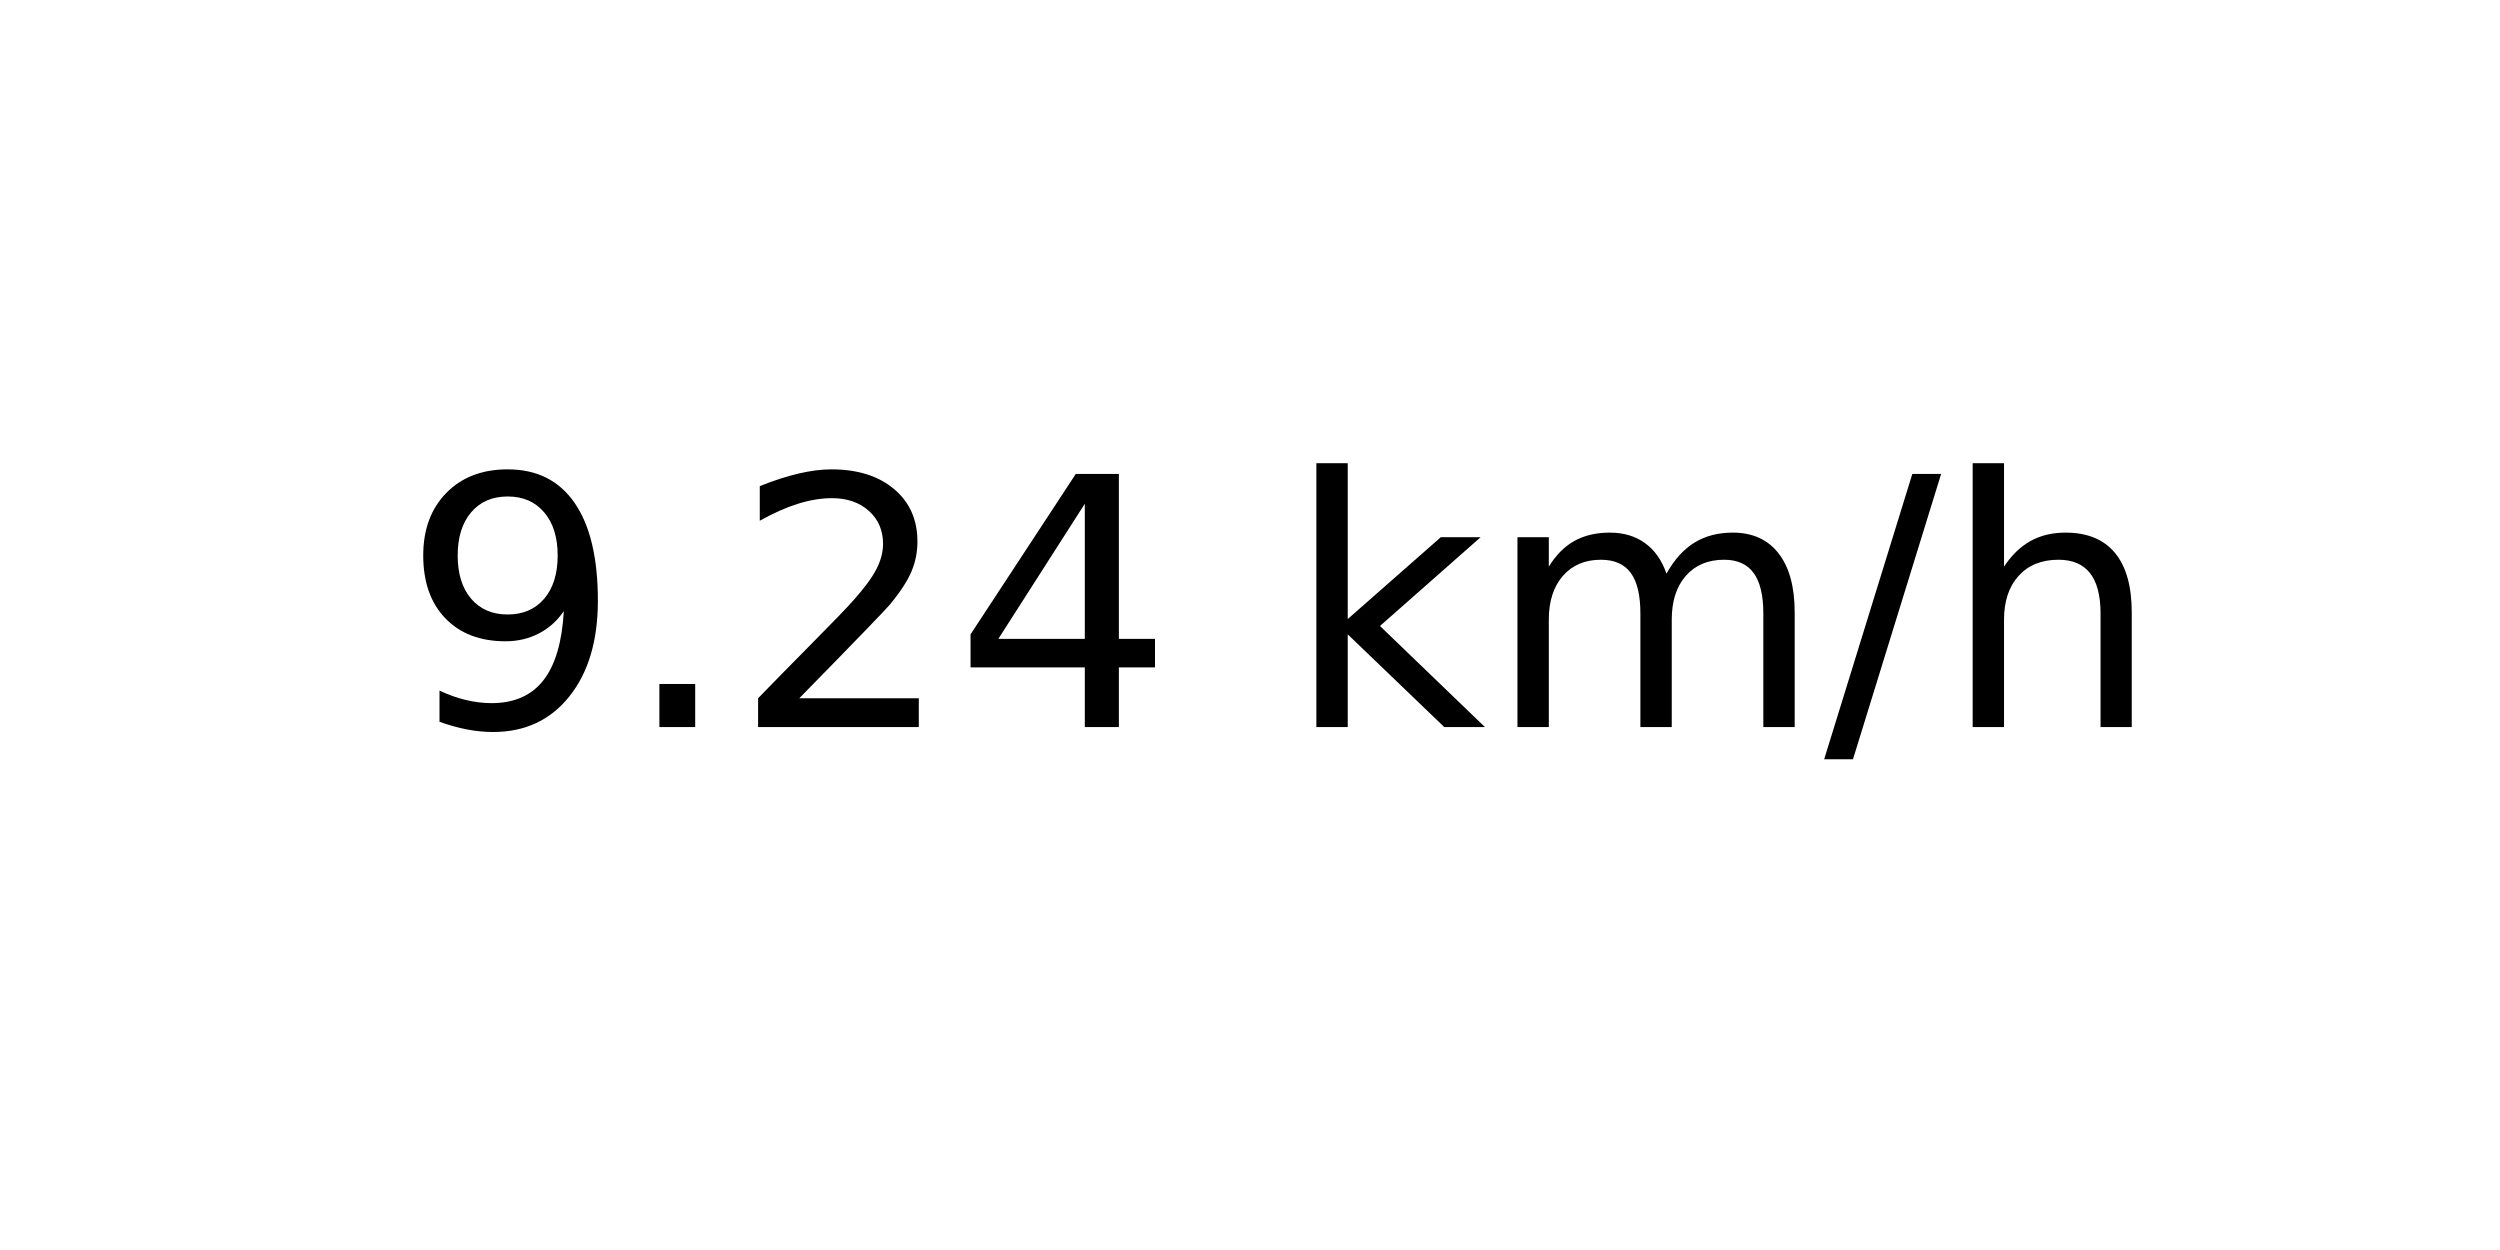
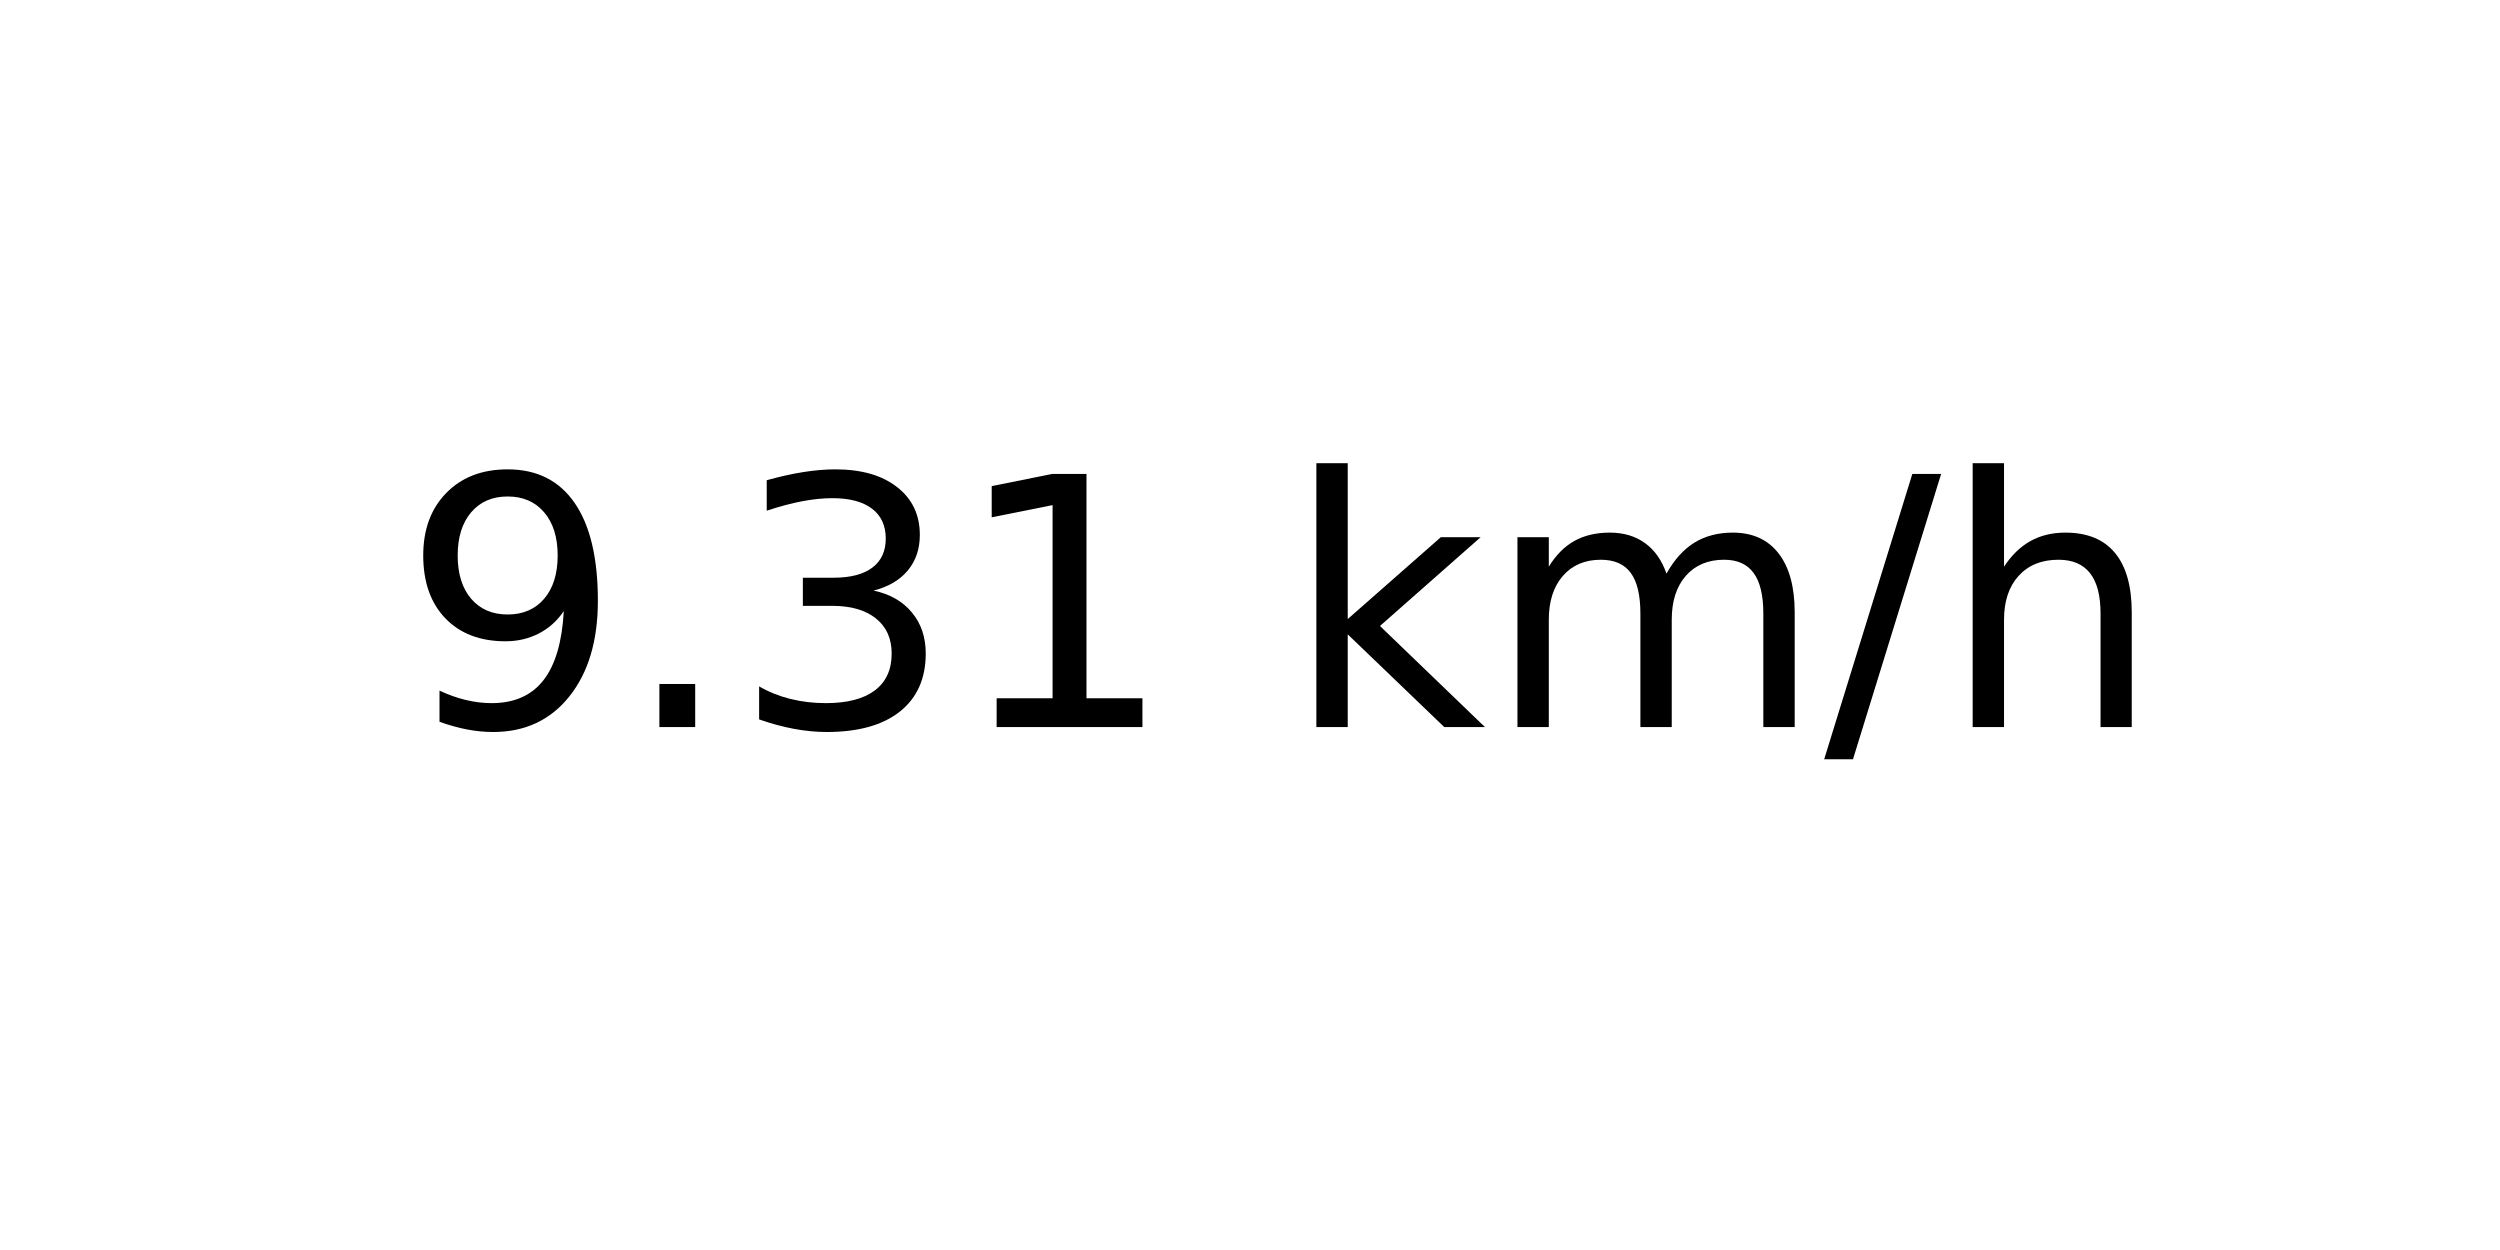
<svg xmlns="http://www.w3.org/2000/svg" xmlns:xlink="http://www.w3.org/1999/xlink" width="72pt" height="36pt" viewBox="0 0 72 36" version="1.1">
  <defs>
    <style type="text/css">*{stroke-linejoin: round; stroke-linecap: butt}</style>
  </defs>
  <g id="figure_1">
    <g id="axes_1">
      <g id="text_1">
        <g transform="translate(11.55937 20.93937) scale(0.1 -0.1)">
          <defs>
            <path id="DejaVuSans-39" d="M 703 97  L 703 672  Q 941 559 1184 500  Q 1428 441 1663 441  Q 2288 441 2617 861  Q 2947 1281 2994 2138  Q 2813 1869 2534 1725  Q 2256 1581 1919 1581  Q 1219 1581 811 2004  Q 403 2428 403 3163  Q 403 3881 828 4315  Q 1253 4750 1959 4750  Q 2769 4750 3195 4129  Q 3622 3509 3622 2328  Q 3622 1225 3098 567  Q 2575 -91 1691 -91  Q 1453 -91 1209 -44  Q 966 3 703 97  z M 1959 2075  Q 2384 2075 2632 2365  Q 2881 2656 2881 3163  Q 2881 3666 2632 3958  Q 2384 4250 1959 4250  Q 1534 4250 1286 3958  Q 1038 3666 1038 3163  Q 1038 2656 1286 2365  Q 1534 2075 1959 2075  z " transform="scale(0.015625)" />
            <path id="DejaVuSans-2e" d="M 684 794  L 1344 794  L 1344 0  L 684 0  L 684 794  z " transform="scale(0.015625)" />
-             <path id="DejaVuSans-32" d="M 1228 531  L 3431 531  L 3431 0  L 469 0  L 469 531  Q 828 903 1448 1529  Q 2069 2156 2228 2338  Q 2531 2678 2651 2914  Q 2772 3150 2772 3378  Q 2772 3750 2511 3984  Q 2250 4219 1831 4219  Q 1534 4219 1204 4116  Q 875 4013 500 3803  L 500 4441  Q 881 4594 1212 4672  Q 1544 4750 1819 4750  Q 2544 4750 2975 4387  Q 3406 4025 3406 3419  Q 3406 3131 3298 2873  Q 3191 2616 2906 2266  Q 2828 2175 2409 1742  Q 1991 1309 1228 531  z " transform="scale(0.015625)" />
-             <path id="DejaVuSans-34" d="M 2419 4116  L 825 1625  L 2419 1625  L 2419 4116  z M 2253 4666  L 3047 4666  L 3047 1625  L 3713 1625  L 3713 1100  L 3047 1100  L 3047 0  L 2419 0  L 2419 1100  L 313 1100  L 313 1709  L 2253 4666  z " transform="scale(0.015625)" />
+             <path id="DejaVuSans-33" d="M 2597 2516  Q 3050 2419 3304 2112  Q 3559 1806 3559 1356  Q 3559 666 3084 287  Q 2609 -91 1734 -91  Q 1441 -91 1130 -33  Q 819 25 488 141  L 488 750  Q 750 597 1062 519  Q 1375 441 1716 441  Q 2309 441 2620 675  Q 2931 909 2931 1356  Q 2931 1769 2642 2001  Q 2353 2234 1838 2234  L 1294 2234  L 1294 2753  L 1863 2753  Q 2328 2753 2575 2939  Q 2822 3125 2822 3475  Q 2822 3834 2567 4026  Q 2313 4219 1838 4219  Q 1578 4219 1281 4162  Q 984 4106 628 3988  L 628 4550  Q 988 4650 1302 4700  Q 1616 4750 1894 4750  Q 2613 4750 3031 4423  Q 3450 4097 3450 3541  Q 3450 3153 3228 2886  Q 3006 2619 2597 2516  z " transform="scale(0.015625)" />
+             <path id="DejaVuSans-31" d="M 794 531  L 1825 531  L 1825 4091  L 703 3866  L 703 4441  L 1819 4666  L 2450 4666  L 2450 531  L 3481 531  L 3481 0  L 794 0  L 794 531  z " transform="scale(0.015625)" />
            <path id="DejaVuSans-20" transform="scale(0.015625)" />
            <path id="DejaVuSans-6b" d="M 581 4863  L 1159 4863  L 1159 1991  L 2875 3500  L 3609 3500  L 1753 1863  L 3688 0  L 2938 0  L 1159 1709  L 1159 0  L 581 0  L 581 4863  z " transform="scale(0.015625)" />
            <path id="DejaVuSans-6d" d="M 3328 2828  Q 3544 3216 3844 3400  Q 4144 3584 4550 3584  Q 5097 3584 5394 3201  Q 5691 2819 5691 2113  L 5691 0  L 5113 0  L 5113 2094  Q 5113 2597 4934 2840  Q 4756 3084 4391 3084  Q 3944 3084 3684 2787  Q 3425 2491 3425 1978  L 3425 0  L 2847 0  L 2847 2094  Q 2847 2600 2669 2842  Q 2491 3084 2119 3084  Q 1678 3084 1418 2786  Q 1159 2488 1159 1978  L 1159 0  L 581 0  L 581 3500  L 1159 3500  L 1159 2956  Q 1356 3278 1631 3431  Q 1906 3584 2284 3584  Q 2666 3584 2933 3390  Q 3200 3197 3328 2828  z " transform="scale(0.015625)" />
            <path id="DejaVuSans-2f" d="M 1625 4666  L 2156 4666  L 531 -594  L 0 -594  L 1625 4666  z " transform="scale(0.015625)" />
            <path id="DejaVuSans-68" d="M 3513 2113  L 3513 0  L 2938 0  L 2938 2094  Q 2938 2591 2744 2837  Q 2550 3084 2163 3084  Q 1697 3084 1428 2787  Q 1159 2491 1159 1978  L 1159 0  L 581 0  L 581 4863  L 1159 4863  L 1159 2956  Q 1366 3272 1645 3428  Q 1925 3584 2291 3584  Q 2894 3584 3203 3211  Q 3513 2838 3513 2113  z " transform="scale(0.015625)" />
          </defs>
          <use xlink:href="#DejaVuSans-39" />
          <use xlink:href="#DejaVuSans-2e" x="63.623" />
-           <use xlink:href="#DejaVuSans-32" x="95.41" />
-           <use xlink:href="#DejaVuSans-34" x="159.033" />
+           <use xlink:href="#DejaVuSans-33" x="95.41" />
+           <use xlink:href="#DejaVuSans-31" x="159.033" />
          <use xlink:href="#DejaVuSans-20" x="222.656" />
          <use xlink:href="#DejaVuSans-6b" x="254.443" />
          <use xlink:href="#DejaVuSans-6d" x="312.354" />
          <use xlink:href="#DejaVuSans-2f" x="409.766" />
          <use xlink:href="#DejaVuSans-68" x="443.457" />
        </g>
      </g>
    </g>
  </g>
</svg>
